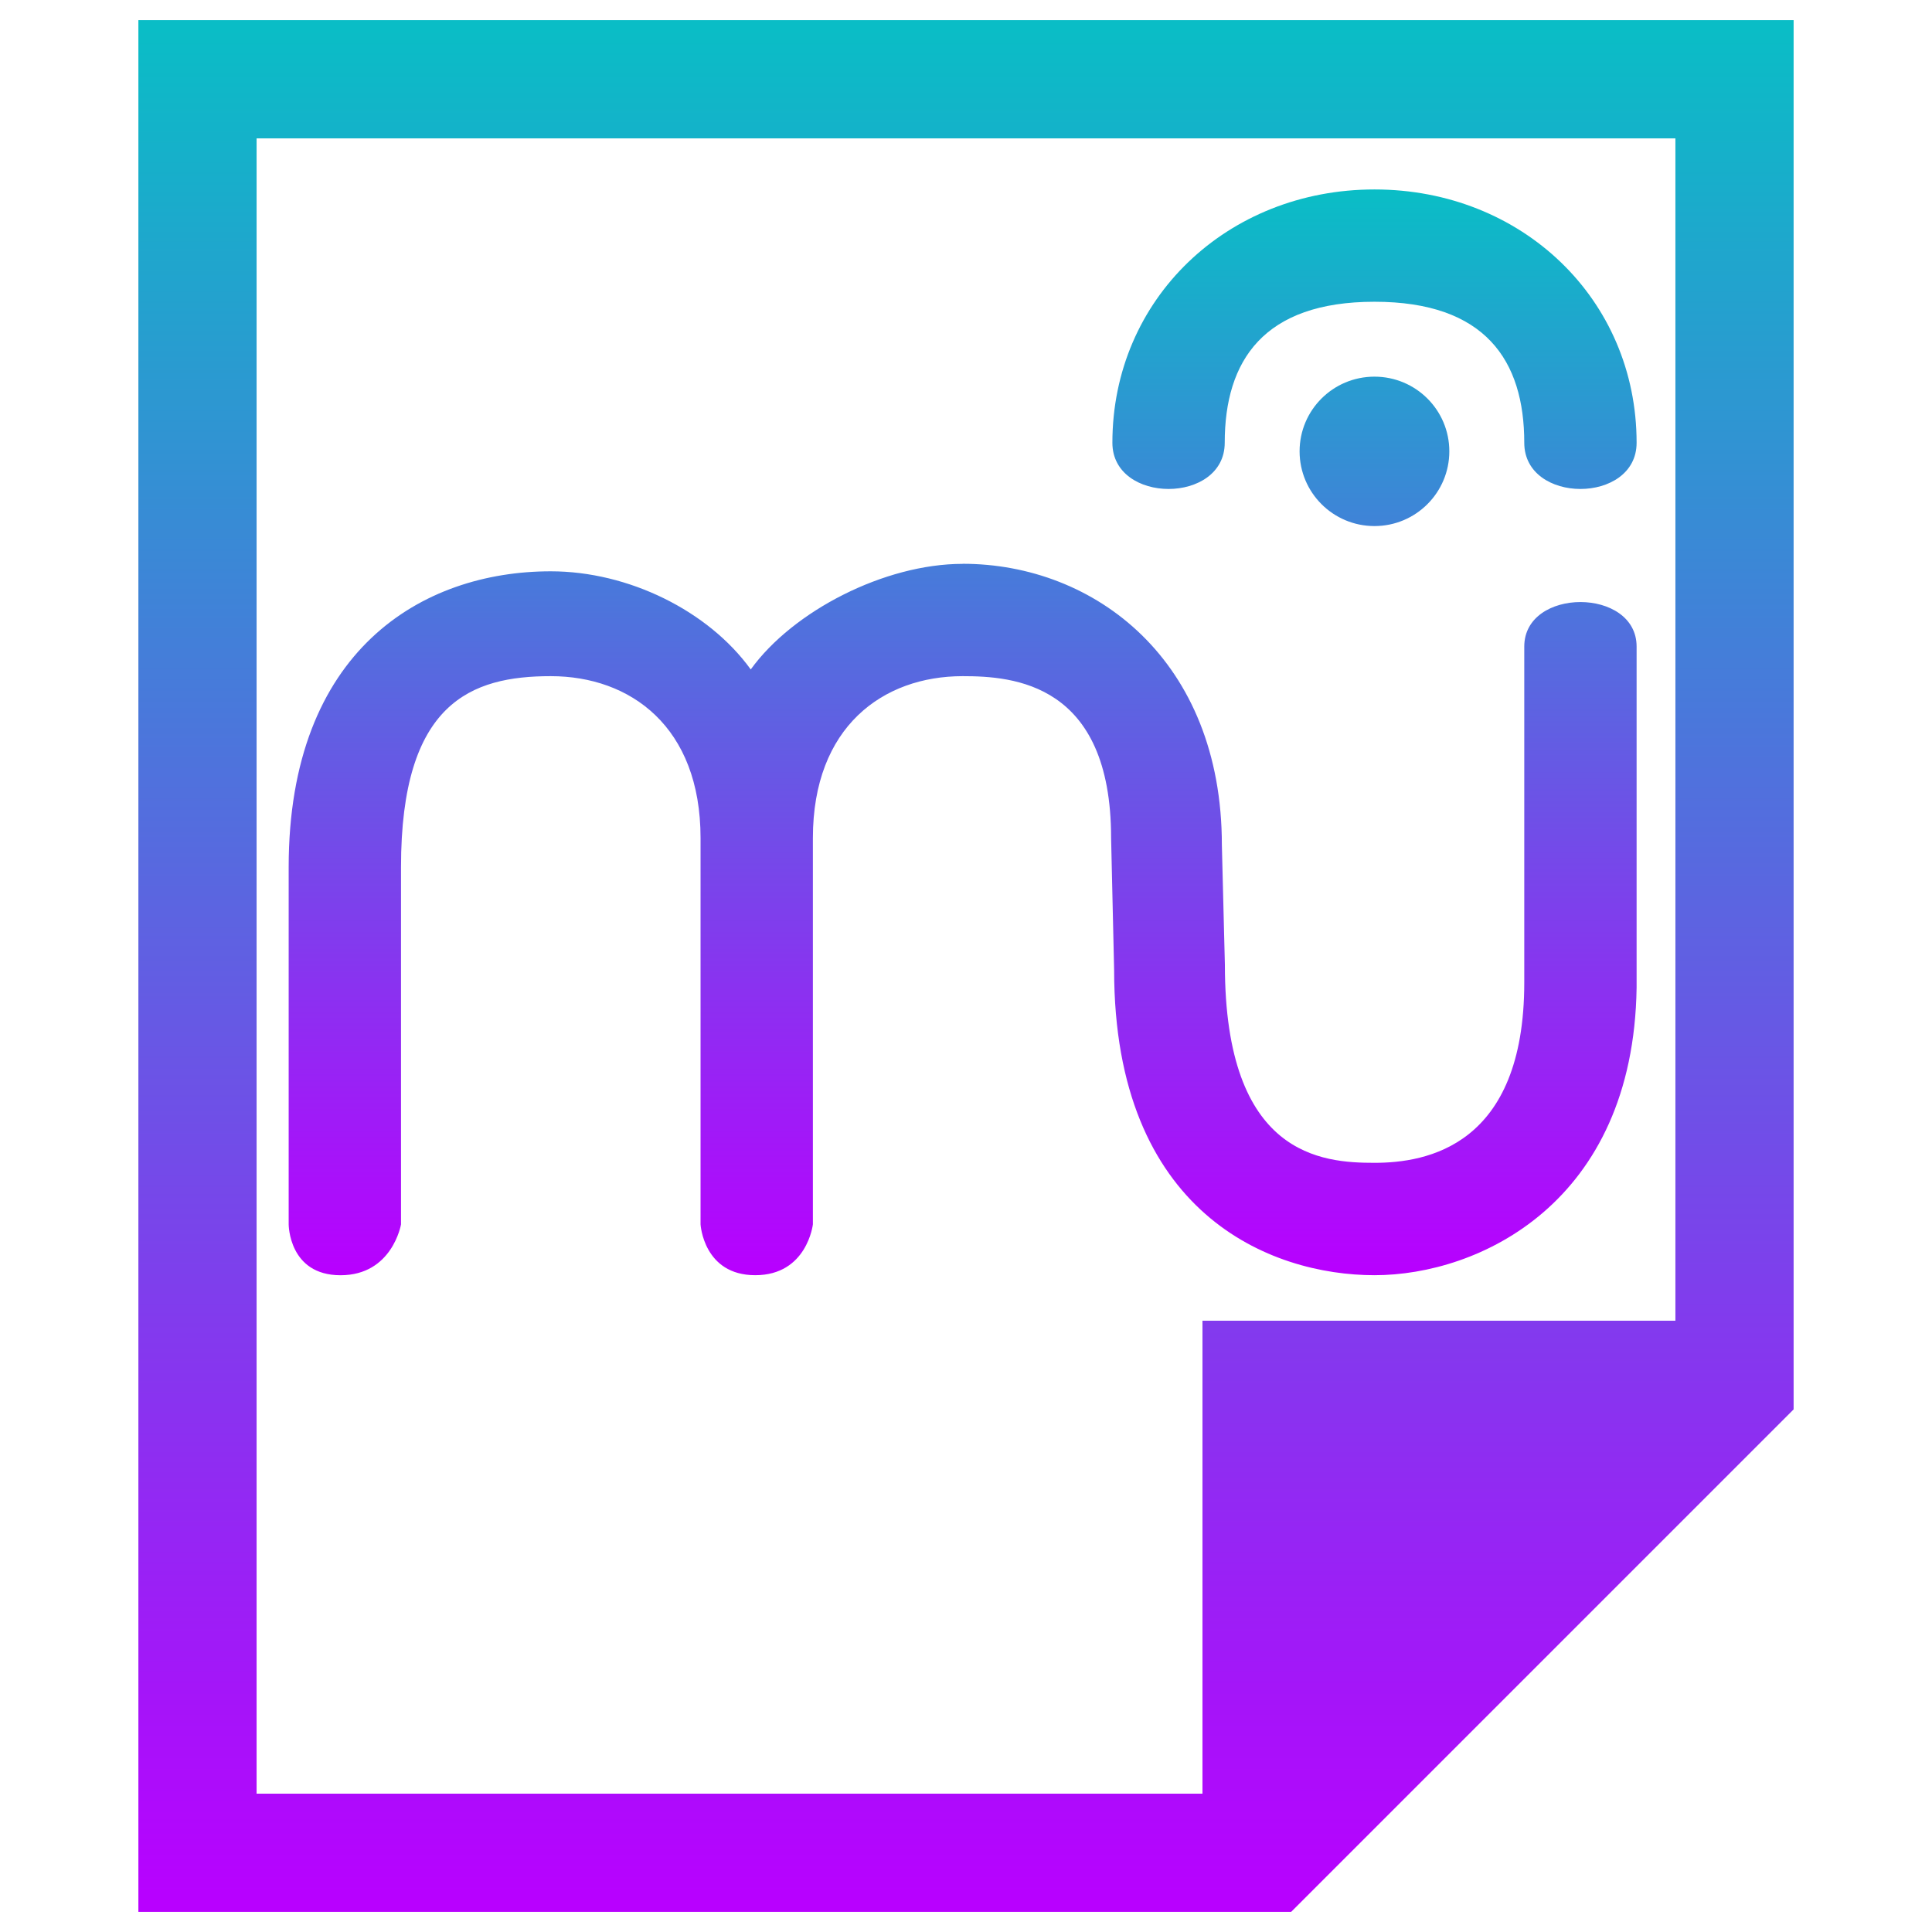
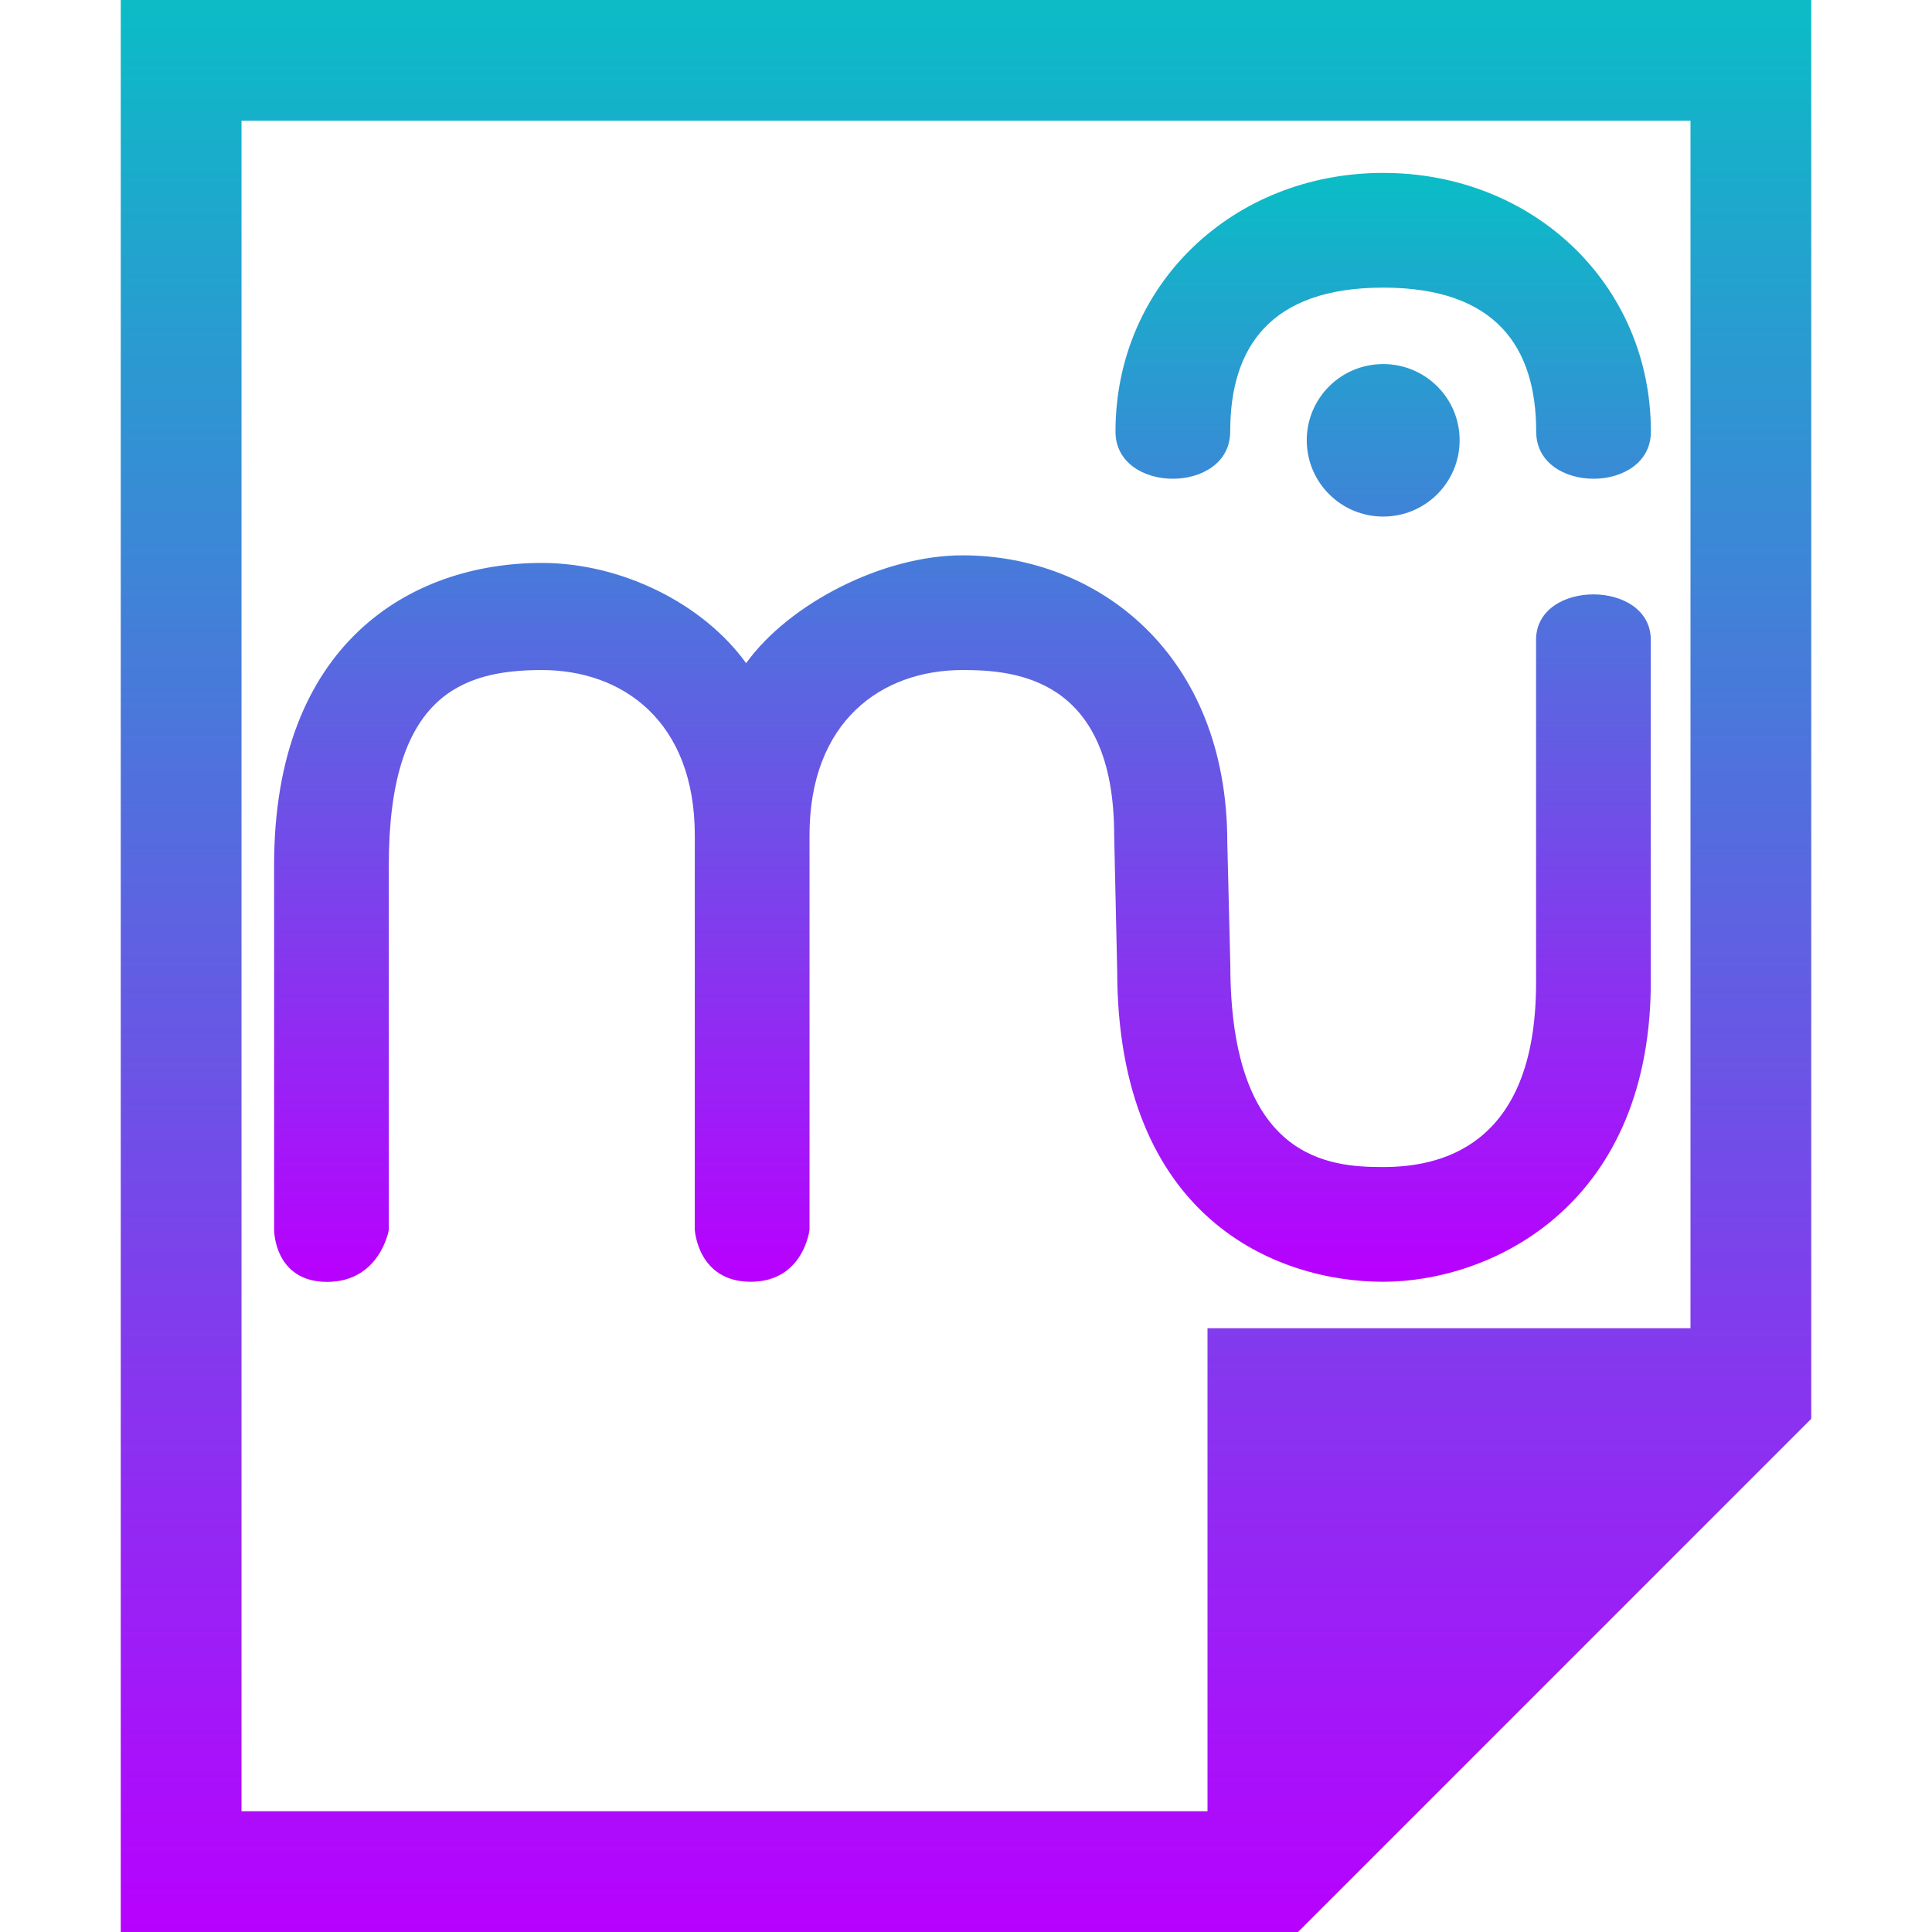
- <svg xmlns="http://www.w3.org/2000/svg" width="48" height="48" version="1.1" id="svg750">
-   <defs id="defs746">
+ <svg xmlns="http://www.w3.org/2000/svg" width="16" height="16" version="1.1" id="svg750">
+   <defs>
    <style id="current-color-scheme" type="text/css">
-    .ColorScheme-Text { color: #0abdc6; } .ColorScheme-Highlight { color:#5294e2; }
-   </style>
+          .ColorScheme-Text { color: #0abdc6; } .ColorScheme-Highlight { color:#5294e2; }
+       </style>
    <linearGradient id="arrongin" x1="0%" x2="0%" y1="0%" y2="100%">
-       <stop offset="0%" style="stop-color:#dd9b44; stop-opacity:1" id="stop9192" />
-       <stop offset="100%" style="stop-color:#ad6c16; stop-opacity:1" id="stop9194" />
+       <stop offset="0%" style="stop-color:#dd9b44; stop-opacity:1" />
+       <stop offset="100%" style="stop-color:#ad6c16; stop-opacity:1" />
    </linearGradient>
    <linearGradient id="aurora" x1="0%" x2="0%" y1="0%" y2="100%">
-       <stop offset="0%" style="stop-color:#09D4DF; stop-opacity:1" id="stop9197" />
-       <stop offset="100%" style="stop-color:#9269F4; stop-opacity:1" id="stop9199" />
+       <stop offset="0%" style="stop-color:#09D4DF; stop-opacity:1" />
+       <stop offset="100%" style="stop-color:#9269F4; stop-opacity:1" />
    </linearGradient>
    <linearGradient id="cyberneon" x1="0%" x2="0%" y1="0%" y2="100%">
-       <stop offset="0" style="stop-color:#0abdc6; stop-opacity:1" id="stop9202" />
-       <stop offset="1" style="stop-color:#ea00d9; stop-opacity:1" id="stop9204" />
+       <stop offset="0" style="stop-color:#0abdc6; stop-opacity:1" />
+       <stop offset="1" style="stop-color:#ea00d9; stop-opacity:1" />
    </linearGradient>
    <linearGradient id="fitdance" x1="0%" x2="0%" y1="0%" y2="100%">
-       <stop offset="0%" style="stop-color:#1AD6AB; stop-opacity:1" id="stop9207" />
-       <stop offset="100%" style="stop-color:#329DB6; stop-opacity:1" id="stop9209" />
+       <stop offset="0%" style="stop-color:#1AD6AB; stop-opacity:1" />
+       <stop offset="100%" style="stop-color:#329DB6; stop-opacity:1" />
    </linearGradient>
    <linearGradient id="oomox" x1="0%" x2="0%" y1="0%" y2="100%">
-       <stop offset="0%" style="stop-color:#0abdc6; stop-opacity:1" id="stop9212" />
-       <stop offset="100%" style="stop-color:#b800ff; stop-opacity:1" id="stop9214" />
+       <stop offset="0%" style="stop-color:#0abdc6; stop-opacity:1" />
+       <stop offset="100%" style="stop-color:#b800ff; stop-opacity:1" />
    </linearGradient>
    <linearGradient id="rainblue" x1="0%" x2="0%" y1="0%" y2="100%">
-       <stop offset="0%" style="stop-color:#00F260; stop-opacity:1" id="stop9217" />
-       <stop offset="100%" style="stop-color:#0575E6; stop-opacity:1" id="stop9219" />
+       <stop offset="0%" style="stop-color:#00F260; stop-opacity:1" />
+       <stop offset="100%" style="stop-color:#0575E6; stop-opacity:1" />
    </linearGradient>
    <linearGradient id="sunrise" x1="0%" x2="0%" y1="0%" y2="100%">
-       <stop offset="0%" style="stop-color: #FF8501; stop-opacity:1" id="stop9222" />
-       <stop offset="100%" style="stop-color: #FFCB01; stop-opacity:1" id="stop9224" />
+       <stop offset="0%" style="stop-color: #FF8501; stop-opacity:1" />
+       <stop offset="100%" style="stop-color: #FFCB01; stop-opacity:1" />
    </linearGradient>
    <linearGradient id="telinkrin" x1="0%" x2="0%" y1="0%" y2="100%">
-       <stop offset="0%" style="stop-color: #b2ced6; stop-opacity:1" id="stop9227" />
-       <stop offset="100%" style="stop-color: #6da5b7; stop-opacity:1" id="stop9229" />
+       <stop offset="0%" style="stop-color: #b2ced6; stop-opacity:1" />
+       <stop offset="100%" style="stop-color: #6da5b7; stop-opacity:1" />
    </linearGradient>
    <linearGradient id="60spsycho" x1="0%" x2="0%" y1="0%" y2="100%">
-       <stop offset="0%" style="stop-color: #df5940; stop-opacity:1" id="stop9232" />
-       <stop offset="25%" style="stop-color: #d8d15f; stop-opacity:1" id="stop9234" />
-       <stop offset="50%" style="stop-color: #e9882a; stop-opacity:1" id="stop9236" />
-       <stop offset="100%" style="stop-color: #279362; stop-opacity:1" id="stop9238" />
+       <stop offset="0%" style="stop-color: #df5940; stop-opacity:1" />
+       <stop offset="25%" style="stop-color: #d8d15f; stop-opacity:1" />
+       <stop offset="50%" style="stop-color: #e9882a; stop-opacity:1" />
+       <stop offset="100%" style="stop-color: #279362; stop-opacity:1" />
    </linearGradient>
    <linearGradient id="90ssummer" x1="0%" x2="0%" y1="0%" y2="100%">
-       <stop offset="0%" style="stop-color: #f618c7; stop-opacity:1" id="stop9241" />
-       <stop offset="20%" style="stop-color: #94ffab; stop-opacity:1" id="stop9243" />
-       <stop offset="50%" style="stop-color: #fbfd54; stop-opacity:1" id="stop9245" />
-       <stop offset="100%" style="stop-color: #0f83ae; stop-opacity:1" id="stop9247" />
+       <stop offset="0%" style="stop-color: #f618c7; stop-opacity:1" />
+       <stop offset="20%" style="stop-color: #94ffab; stop-opacity:1" />
+       <stop offset="50%" style="stop-color: #fbfd54; stop-opacity:1" />
+       <stop offset="100%" style="stop-color: #0f83ae; stop-opacity:1" />
    </linearGradient>
  </defs>
-   <path class="ColorScheme-Text" d="m 3.438,0.5 v 47 H 29.875 32.078 L 44.562,35.016 V 32.812 0.5 Z M 6.375,3.438 h 35.25 v 29.375 h -11.75 v 11.75 h -23.5 z" id="path748" style="fill:url(#oomox);fill-opacity:1;stroke-width:2.938" />
-   <path style="fill:url(#oomox);fill-opacity:1;stroke-width:0.93" d="m 34.148,4.707 c -3.657,0 -6.511,2.721 -6.511,6.293 3.44e-4,1.531 2.791,1.531 2.791,0 0,-2.041 0.966,-3.503 3.721,-3.503 2.755,0 3.721,1.462 3.721,3.503 0,1.531 2.791,1.531 2.791,0 0,-3.572 -2.855,-6.293 -6.511,-6.293 z m 0,4.651 c -1.028,0 -1.86,0.83 -1.86,1.855 0,1.025 0.832,1.857 1.86,1.857 1.028,0 1.86,-0.832 1.86,-1.857 0,-1.025 -0.832,-1.855 -1.86,-1.855 z M 23.915,14.009 c -1.933,0 -4.211,1.167 -5.263,2.623 -1.052,-1.456 -3.036,-2.438 -4.969,-2.438 -3.194,0 -6.511,1.961 -6.511,7.349 v 8.877 c 0,0 1.414e-4,1.263 1.288,1.263 1.288,0 1.503,-1.263 1.503,-1.263 v -8.877 c -0.001,-4.095 1.747,-4.744 3.721,-4.744 1.974,0 3.721,1.251 3.721,4.022 v 9.598 c 0,0 0.071,1.263 1.359,1.263 1.288,0 1.432,-1.263 1.432,-1.263 v -9.598 c 0,-2.771 1.747,-4.022 3.721,-4.022 1.253,0 3.688,0.166 3.688,4.022 l 0.075,3.276 c -3e-6,6.055 3.885,7.585 6.47,7.585 2.584,0 6.432,-1.786 6.511,-7.144 v -8.474 c 0,-1.475 -2.791,-1.475 -2.791,0 v 8.346 c 0,4.064 -2.429,4.48 -3.721,4.48 -1.292,0 -3.717,-0.158 -3.717,-4.92 l -0.075,-2.974 c 3e-6,-4.593 -3.157,-6.989 -6.441,-6.989 z" id="path1178" class="ColorScheme-Text" />
+   <path class="ColorScheme-Text" d="M 1,0 V 16 H 10 10.75 L 15,11.75 V 11 0 Z M 2,1 H 14 V 11 H 10 V 15 H 2 Z" id="path748" style="fill:url(#oomox);fill-opacity:1;stroke-width:1" />
+   <path style="fill:url(#oomox);fill-opacity:1;stroke-width:0.317" d="m 11.455,1.432 c -1.245,0 -2.217,0.926 -2.217,2.142 1.171e-4,0.521 0.95,0.521 0.95,0 0,-0.695 0.329,-1.192 1.267,-1.192 0.938,0 1.267,0.498 1.267,1.192 0,0.521 0.95,0.521 0.95,0 0,-1.216 -0.972,-2.142 -2.217,-2.142 z m 0,1.583 c -0.35,0 -0.633,0.282 -0.633,0.631 0,0.349 0.283,0.632 0.633,0.632 0.35,0 0.633,-0.283 0.633,-0.632 0,-0.349 -0.283,-0.631 -0.633,-0.631 z M 7.971,4.599 c -0.658,0 -1.434,0.397 -1.792,0.893 -0.358,-0.496 -1.034,-0.83 -1.692,-0.83 -1.087,0 -2.217,0.668 -2.217,2.502 v 3.022 c 0,0 4.82e-5,0.43 0.439,0.43 0.438,0 0.511,-0.43 0.511,-0.43 V 7.164 c -3.983e-4,-1.394 0.595,-1.615 1.267,-1.615 0.672,0 1.267,0.426 1.267,1.369 v 3.267 c 0,0 0.024,0.43 0.463,0.43 0.438,0 0.487,-0.43 0.487,-0.43 V 6.918 c 0,-0.943 0.595,-1.369 1.267,-1.369 0.427,0 1.256,0.057 1.256,1.369 l 0.025,1.115 c -9e-7,2.061 1.323,2.582 2.202,2.582 0.88,0 2.19,-0.608 2.217,-2.432 V 5.299 c 0,-0.502 -0.95,-0.502 -0.95,0 v 2.841 c 0,1.384 -0.827,1.525 -1.267,1.525 -0.44,0 -1.265,-0.054 -1.265,-1.675 l -0.025,-1.012 c 2e-6,-1.564 -1.075,-2.379 -2.193,-2.379 z" id="path1178" class="ColorScheme-Text" />
</svg>
